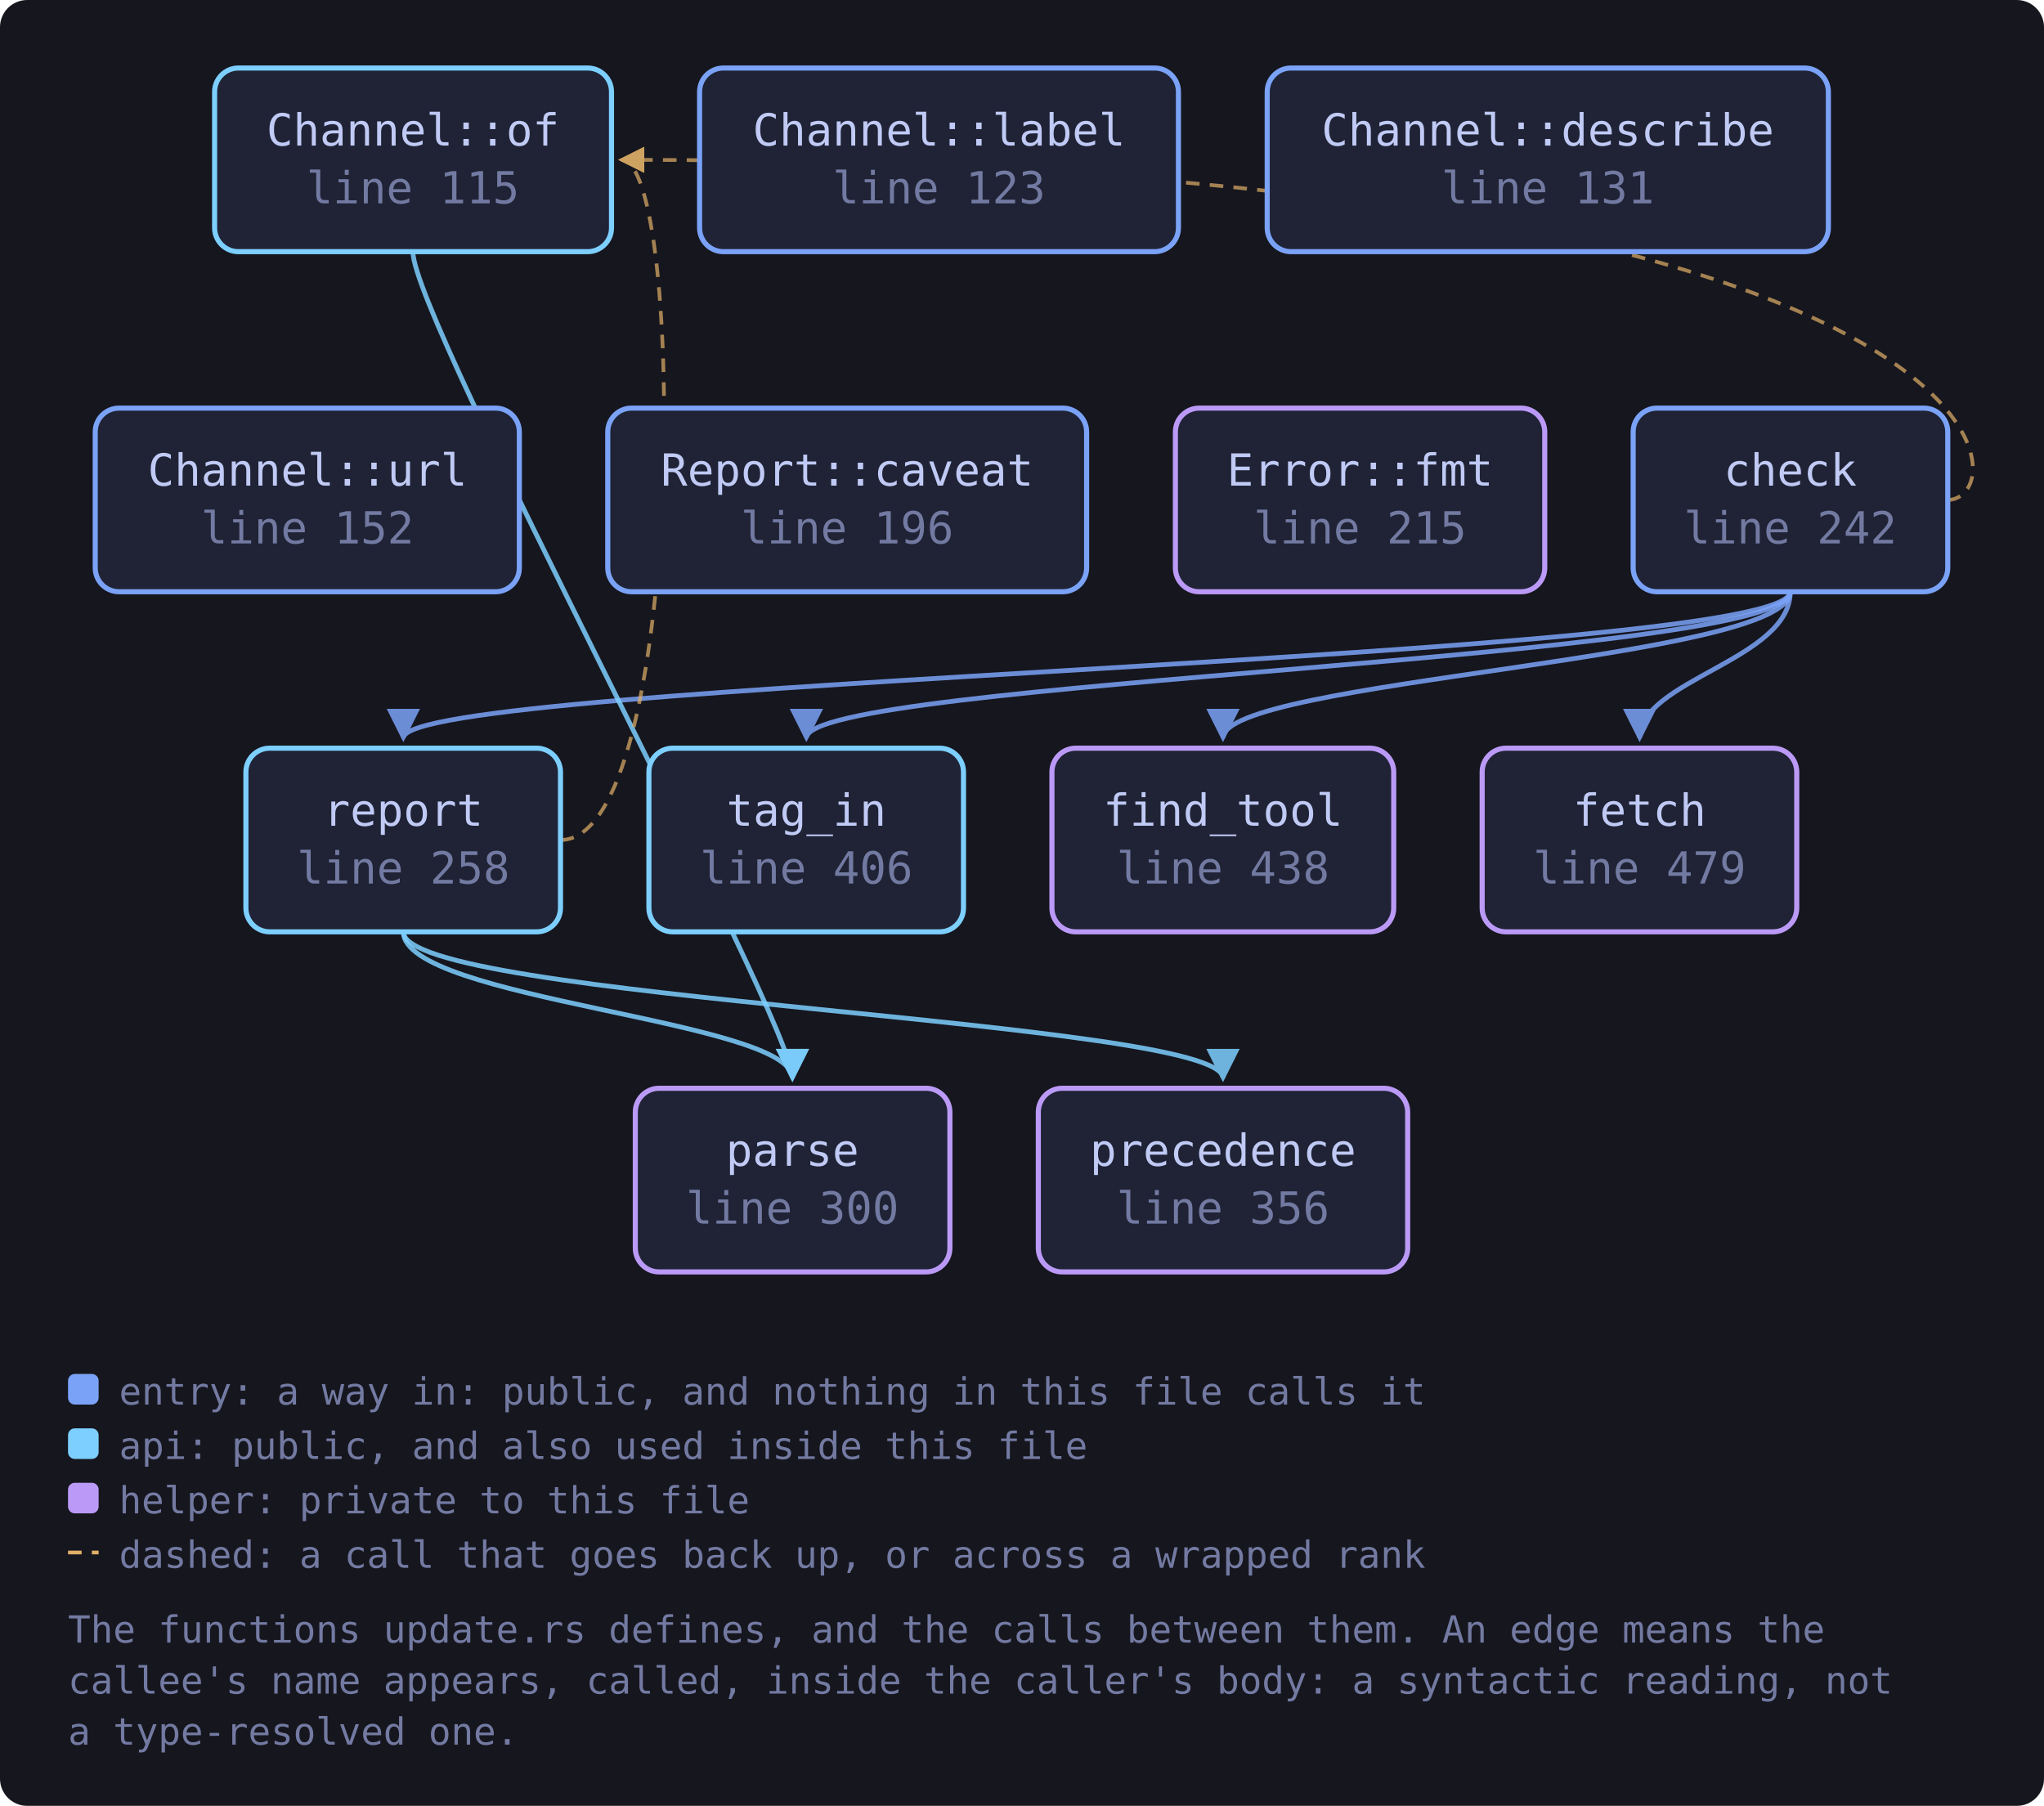
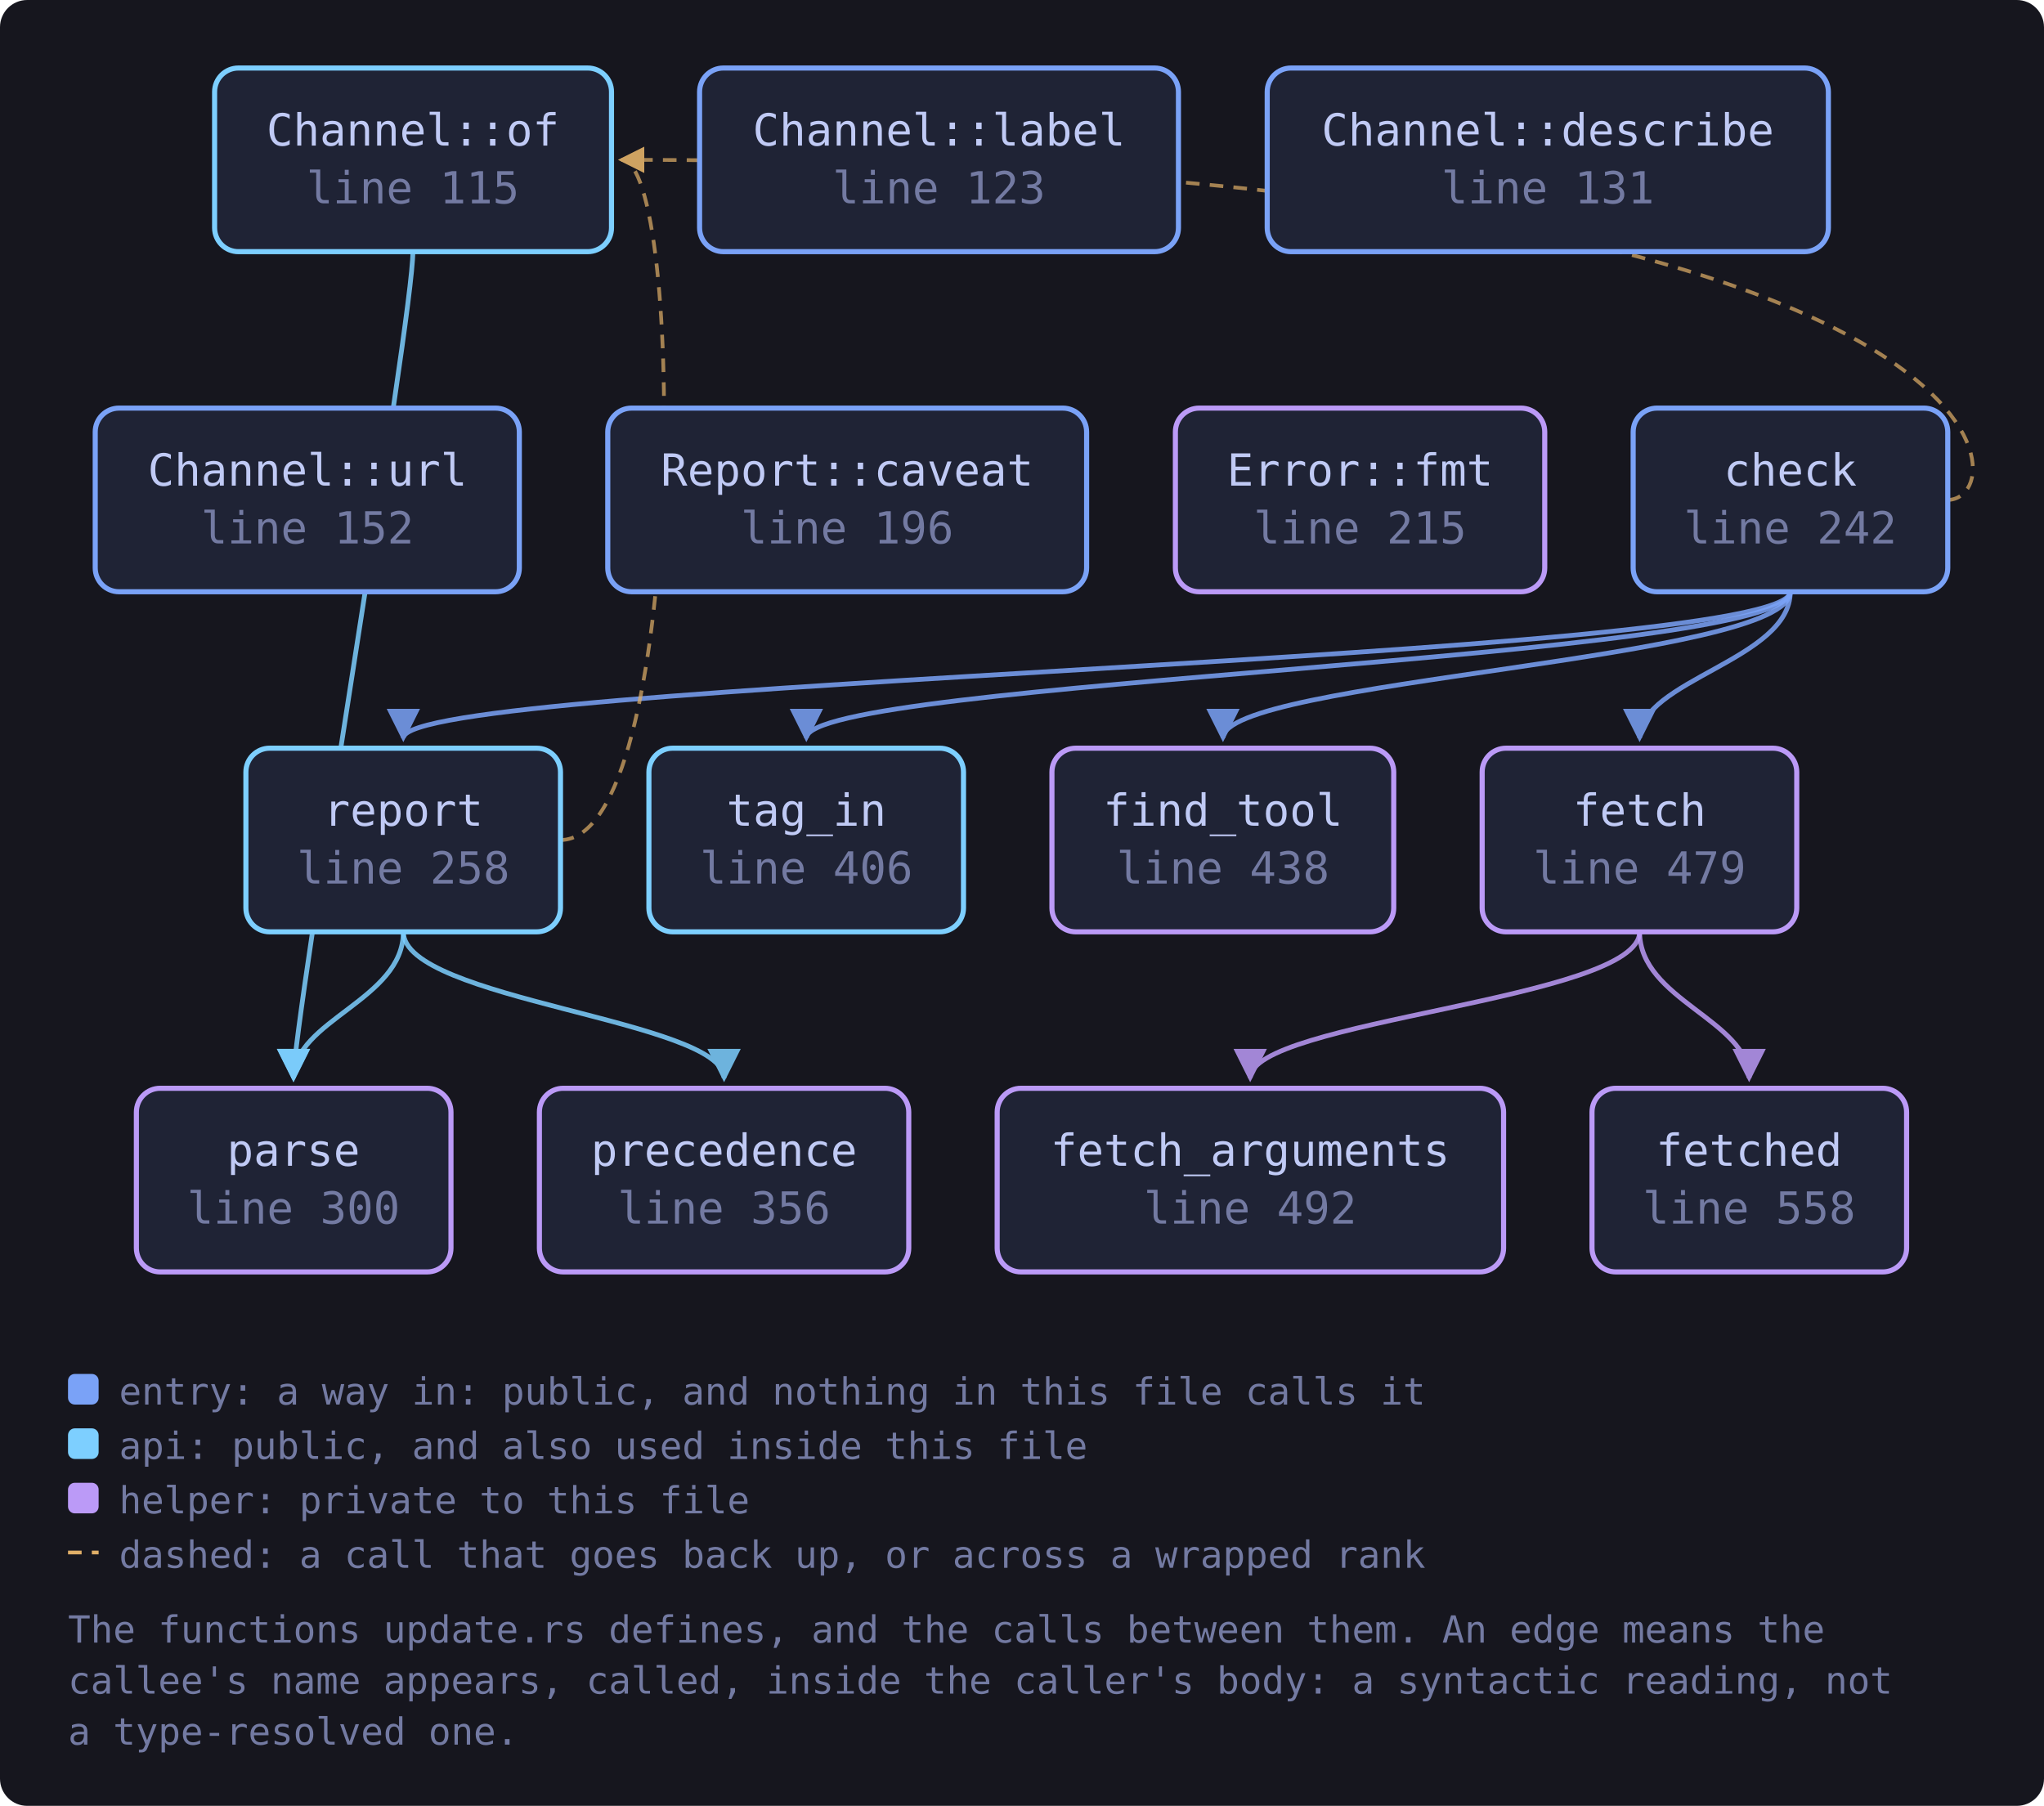
<svg xmlns="http://www.w3.org/2000/svg" viewBox="0 0 601 531" width="601" height="531" style="max-width:100%;height:auto" role="img" aria-label="flowchart">
  <defs>
    <marker id="a-muted" viewBox="0 0 8 8" refX="7" refY="4" markerWidth="7" markerHeight="7" orient="auto-start-reverse">
      <path d="M0 0 L8 4 L0 8 z" fill="var(--muted, #737aa2)" />
    </marker>
    <marker id="a-warn" viewBox="0 0 8 8" refX="7" refY="4" markerWidth="7" markerHeight="7" orient="auto-start-reverse">
      <path d="M0 0 L8 4 L0 8 z" fill="var(--warn, #e0af68)" />
    </marker>
    <marker id="a-accent" viewBox="0 0 8 8" refX="7" refY="4" markerWidth="7" markerHeight="7" orient="auto-start-reverse">
      <path d="M0 0 L8 4 L0 8 z" fill="var(--accent, #7aa2f7)" />
    </marker>
    <marker id="a-cyan" viewBox="0 0 8 8" refX="7" refY="4" markerWidth="7" markerHeight="7" orient="auto-start-reverse">
      <path d="M0 0 L8 4 L0 8 z" fill="var(--cyan, #7dcfff)" />
    </marker>
    <marker id="a-accent-2" viewBox="0 0 8 8" refX="7" refY="4" markerWidth="7" markerHeight="7" orient="auto-start-reverse">
      <path d="M0 0 L8 4 L0 8 z" fill="var(--accent-2, #bb9af7)" />
    </marker>
  </defs>
  <rect x="0" y="0" width="601" height="531" fill="var(--bg-inset, #16161e)" rx="8" />
  <path d="M526.4 174.0 C 526.4 194.0, 482.1 200.0, 482.1 217.0" fill="none" stroke="var(--accent, #7aa2f7)" stroke-width="1.4" opacity="0.85" marker-end="url(#a-accent)" />
  <path d="M526.4 174.0 C 526.4 194.0, 359.6 200.0, 359.6 217.0" fill="none" stroke="var(--accent, #7aa2f7)" stroke-width="1.4" opacity="0.85" marker-end="url(#a-accent)" />
  <path d="M572.6 147.0 C 594.6 147.0, 594.6 47.0, 182.7 47.0" fill="none" stroke="var(--warn, #e0af68)" stroke-width="1.1" opacity="0.7" stroke-dasharray="4 3" marker-end="url(#a-warn)" />
  <path d="M526.4 174.0 C 526.4 194.0, 118.6 200.0, 118.6 217.0" fill="none" stroke="var(--accent, #7aa2f7)" stroke-width="1.4" opacity="0.85" marker-end="url(#a-accent)" />
  <path d="M526.4 174.0 C 526.4 194.0, 237.1 200.0, 237.1 217.0" fill="none" stroke="var(--accent, #7aa2f7)" stroke-width="1.4" opacity="0.85" marker-end="url(#a-accent)" />
-   <path d="M121.4 74.0 C 121.4 94.0, 233.0 300.0, 233.0 317.0" fill="none" stroke="var(--cyan, #7dcfff)" stroke-width="1.4" opacity="0.85" marker-end="url(#a-cyan)" />
+   <path d="M482.1 274.0 C 482.1 294.0, 367.6 300.0, 367.6 317.0" fill="none" stroke="var(--accent-2, #bb9af7)" stroke-width="1.4" opacity="0.85" marker-end="url(#a-accent-2)" />
+   <path d="M482.1 274.0 C 482.1 294.0, 514.3 300.0, 514.3 317.0" fill="none" stroke="var(--accent-2, #bb9af7)" stroke-width="1.4" opacity="0.85" marker-end="url(#a-accent-2)" />
+   <path d="M121.4 74.0 C 121.4 94.0, 86.3 300.0, 86.3 317.0" fill="none" stroke="var(--cyan, #7dcfff)" stroke-width="1.4" opacity="0.85" marker-end="url(#a-cyan)" />
  <path d="M164.8 247.0 C 201.7 247.0, 201.7 47.0, 182.7 47.0" fill="none" stroke="var(--warn, #e0af68)" stroke-width="1.1" opacity="0.7" stroke-dasharray="4 3" marker-end="url(#a-warn)" />
-   <path d="M118.6 274.0 C 118.6 294.0, 233.0 300.0, 233.0 317.0" fill="none" stroke="var(--cyan, #7dcfff)" stroke-width="1.4" opacity="0.85" marker-end="url(#a-cyan)" />
-   <path d="M118.6 274.0 C 118.6 294.0, 359.6 300.0, 359.6 317.0" fill="none" stroke="var(--cyan, #7dcfff)" stroke-width="1.4" opacity="0.85" marker-end="url(#a-cyan)" />
+   <path d="M118.6 274.0 C 118.6 294.0, 86.3 300.0, 86.3 317.0" fill="none" stroke="var(--cyan, #7dcfff)" stroke-width="1.4" opacity="0.85" marker-end="url(#a-cyan)" />
+   <path d="M118.6 274.0 C 118.6 294.0, 212.9 300.0, 212.9 317.0" fill="none" stroke="var(--cyan, #7dcfff)" stroke-width="1.4" opacity="0.85" marker-end="url(#a-cyan)" />
  <a href="https://github.com/tilas01/veilvoice/blob/main/crates/veilvoice-setup/src/update.rs#L115" target="_blank" rel="noopener noreferrer">
    <rect x="63.1" y="20.0" width="116.7" height="54.0" rx="7" fill="var(--bg-soft, #1f2335)" stroke="var(--cyan, #7dcfff)" stroke-width="1.5" />
    <text x="121.4" y="42.8" font-family="ui-monospace, SFMono-Regular, Menlo, Consolas, monospace" font-size="13" fill="var(--fg, #c0caf5)" text-anchor="middle">Channel::of</text>
    <text x="121.4" y="59.8" font-family="ui-monospace, SFMono-Regular, Menlo, Consolas, monospace" font-size="13" fill="var(--muted, #737aa2)" text-anchor="middle">line 115</text>
  </a>
  <a href="https://github.com/tilas01/veilvoice/blob/main/crates/veilvoice-setup/src/update.rs#L123" target="_blank" rel="noopener noreferrer">
    <rect x="205.7" y="20.0" width="140.8" height="54.0" rx="7" fill="var(--bg-soft, #1f2335)" stroke="var(--accent, #7aa2f7)" stroke-width="1.5" />
    <text x="276.1" y="42.8" font-family="ui-monospace, SFMono-Regular, Menlo, Consolas, monospace" font-size="13" fill="var(--fg, #c0caf5)" text-anchor="middle">Channel::label</text>
    <text x="276.1" y="59.8" font-family="ui-monospace, SFMono-Regular, Menlo, Consolas, monospace" font-size="13" fill="var(--muted, #737aa2)" text-anchor="middle">line 123</text>
  </a>
  <a href="https://github.com/tilas01/veilvoice/blob/main/crates/veilvoice-setup/src/update.rs#L131" target="_blank" rel="noopener noreferrer">
    <rect x="372.6" y="20.0" width="165.0" height="54.0" rx="7" fill="var(--bg-soft, #1f2335)" stroke="var(--accent, #7aa2f7)" stroke-width="1.5" />
    <text x="455.1" y="42.8" font-family="ui-monospace, SFMono-Regular, Menlo, Consolas, monospace" font-size="13" fill="var(--fg, #c0caf5)" text-anchor="middle">Channel::describe</text>
    <text x="455.1" y="59.8" font-family="ui-monospace, SFMono-Regular, Menlo, Consolas, monospace" font-size="13" fill="var(--muted, #737aa2)" text-anchor="middle">line 131</text>
  </a>
  <a href="https://github.com/tilas01/veilvoice/blob/main/crates/veilvoice-setup/src/update.rs#L152" target="_blank" rel="noopener noreferrer">
    <rect x="28.0" y="120.0" width="124.7" height="54.0" rx="7" fill="var(--bg-soft, #1f2335)" stroke="var(--accent, #7aa2f7)" stroke-width="1.5" />
    <text x="90.4" y="142.8" font-family="ui-monospace, SFMono-Regular, Menlo, Consolas, monospace" font-size="13" fill="var(--fg, #c0caf5)" text-anchor="middle">Channel::url</text>
    <text x="90.4" y="159.8" font-family="ui-monospace, SFMono-Regular, Menlo, Consolas, monospace" font-size="13" fill="var(--muted, #737aa2)" text-anchor="middle">line 152</text>
  </a>
  <a href="https://github.com/tilas01/veilvoice/blob/main/crates/veilvoice-setup/src/update.rs#L196" target="_blank" rel="noopener noreferrer">
    <rect x="178.7" y="120.0" width="140.8" height="54.0" rx="7" fill="var(--bg-soft, #1f2335)" stroke="var(--accent, #7aa2f7)" stroke-width="1.5" />
    <text x="249.1" y="142.8" font-family="ui-monospace, SFMono-Regular, Menlo, Consolas, monospace" font-size="13" fill="var(--fg, #c0caf5)" text-anchor="middle">Report::caveat</text>
    <text x="249.1" y="159.8" font-family="ui-monospace, SFMono-Regular, Menlo, Consolas, monospace" font-size="13" fill="var(--muted, #737aa2)" text-anchor="middle">line 196</text>
  </a>
  <a href="https://github.com/tilas01/veilvoice/blob/main/crates/veilvoice-setup/src/update.rs#L215" target="_blank" rel="noopener noreferrer">
    <rect x="345.6" y="120.0" width="108.6" height="54.0" rx="7" fill="var(--bg-soft, #1f2335)" stroke="var(--accent-2, #bb9af7)" stroke-width="1.5" />
    <text x="399.9" y="142.8" font-family="ui-monospace, SFMono-Regular, Menlo, Consolas, monospace" font-size="13" fill="var(--fg, #c0caf5)" text-anchor="middle">Error::fmt</text>
    <text x="399.9" y="159.8" font-family="ui-monospace, SFMono-Regular, Menlo, Consolas, monospace" font-size="13" fill="var(--muted, #737aa2)" text-anchor="middle">line 215</text>
  </a>
  <a href="https://github.com/tilas01/veilvoice/blob/main/crates/veilvoice-setup/src/update.rs#L242" target="_blank" rel="noopener noreferrer">
    <rect x="480.2" y="120.0" width="92.5" height="54.0" rx="7" fill="var(--bg-soft, #1f2335)" stroke="var(--accent, #7aa2f7)" stroke-width="1.5" />
    <text x="526.4" y="142.8" font-family="ui-monospace, SFMono-Regular, Menlo, Consolas, monospace" font-size="13" fill="var(--fg, #c0caf5)" text-anchor="middle">check</text>
    <text x="526.4" y="159.8" font-family="ui-monospace, SFMono-Regular, Menlo, Consolas, monospace" font-size="13" fill="var(--muted, #737aa2)" text-anchor="middle">line 242</text>
  </a>
  <a href="https://github.com/tilas01/veilvoice/blob/main/crates/veilvoice-setup/src/update.rs#L258" target="_blank" rel="noopener noreferrer">
    <rect x="72.3" y="220.0" width="92.5" height="54.0" rx="7" fill="var(--bg-soft, #1f2335)" stroke="var(--cyan, #7dcfff)" stroke-width="1.5" />
    <text x="118.6" y="242.8" font-family="ui-monospace, SFMono-Regular, Menlo, Consolas, monospace" font-size="13" fill="var(--fg, #c0caf5)" text-anchor="middle">report</text>
    <text x="118.6" y="259.8" font-family="ui-monospace, SFMono-Regular, Menlo, Consolas, monospace" font-size="13" fill="var(--muted, #737aa2)" text-anchor="middle">line 258</text>
  </a>
  <a href="https://github.com/tilas01/veilvoice/blob/main/crates/veilvoice-setup/src/update.rs#L300" target="_blank" rel="noopener noreferrer">
-     <rect x="186.8" y="320.0" width="92.5" height="54.0" rx="7" fill="var(--bg-soft, #1f2335)" stroke="var(--accent-2, #bb9af7)" stroke-width="1.5" />
-     <text x="233.0" y="342.8" font-family="ui-monospace, SFMono-Regular, Menlo, Consolas, monospace" font-size="13" fill="var(--fg, #c0caf5)" text-anchor="middle">parse</text>
-     <text x="233.0" y="359.8" font-family="ui-monospace, SFMono-Regular, Menlo, Consolas, monospace" font-size="13" fill="var(--muted, #737aa2)" text-anchor="middle">line 300</text>
+     <rect x="40.1" y="320.0" width="92.5" height="54.0" rx="7" fill="var(--bg-soft, #1f2335)" stroke="var(--accent-2, #bb9af7)" stroke-width="1.5" />
+     <text x="86.3" y="342.8" font-family="ui-monospace, SFMono-Regular, Menlo, Consolas, monospace" font-size="13" fill="var(--fg, #c0caf5)" text-anchor="middle">parse</text>
+     <text x="86.3" y="359.8" font-family="ui-monospace, SFMono-Regular, Menlo, Consolas, monospace" font-size="13" fill="var(--muted, #737aa2)" text-anchor="middle">line 300</text>
  </a>
  <a href="https://github.com/tilas01/veilvoice/blob/main/crates/veilvoice-setup/src/update.rs#L356" target="_blank" rel="noopener noreferrer">
-     <rect x="305.3" y="320.0" width="108.6" height="54.0" rx="7" fill="var(--bg-soft, #1f2335)" stroke="var(--accent-2, #bb9af7)" stroke-width="1.5" />
-     <text x="359.6" y="342.8" font-family="ui-monospace, SFMono-Regular, Menlo, Consolas, monospace" font-size="13" fill="var(--fg, #c0caf5)" text-anchor="middle">precedence</text>
-     <text x="359.6" y="359.8" font-family="ui-monospace, SFMono-Regular, Menlo, Consolas, monospace" font-size="13" fill="var(--muted, #737aa2)" text-anchor="middle">line 356</text>
+     <rect x="158.6" y="320.0" width="108.6" height="54.0" rx="7" fill="var(--bg-soft, #1f2335)" stroke="var(--accent-2, #bb9af7)" stroke-width="1.5" />
+     <text x="212.9" y="342.8" font-family="ui-monospace, SFMono-Regular, Menlo, Consolas, monospace" font-size="13" fill="var(--fg, #c0caf5)" text-anchor="middle">precedence</text>
+     <text x="212.9" y="359.8" font-family="ui-monospace, SFMono-Regular, Menlo, Consolas, monospace" font-size="13" fill="var(--muted, #737aa2)" text-anchor="middle">line 356</text>
  </a>
  <a href="https://github.com/tilas01/veilvoice/blob/main/crates/veilvoice-setup/src/update.rs#L406" target="_blank" rel="noopener noreferrer">
    <rect x="190.8" y="220.0" width="92.5" height="54.0" rx="7" fill="var(--bg-soft, #1f2335)" stroke="var(--cyan, #7dcfff)" stroke-width="1.5" />
    <text x="237.1" y="242.8" font-family="ui-monospace, SFMono-Regular, Menlo, Consolas, monospace" font-size="13" fill="var(--fg, #c0caf5)" text-anchor="middle">tag_in</text>
    <text x="237.1" y="259.8" font-family="ui-monospace, SFMono-Regular, Menlo, Consolas, monospace" font-size="13" fill="var(--muted, #737aa2)" text-anchor="middle">line 406</text>
  </a>
  <a href="https://github.com/tilas01/veilvoice/blob/main/crates/veilvoice-setup/src/update.rs#L438" target="_blank" rel="noopener noreferrer">
    <rect x="309.3" y="220.0" width="100.5" height="54.0" rx="7" fill="var(--bg-soft, #1f2335)" stroke="var(--accent-2, #bb9af7)" stroke-width="1.5" />
    <text x="359.6" y="242.8" font-family="ui-monospace, SFMono-Regular, Menlo, Consolas, monospace" font-size="13" fill="var(--fg, #c0caf5)" text-anchor="middle">find_tool</text>
    <text x="359.6" y="259.8" font-family="ui-monospace, SFMono-Regular, Menlo, Consolas, monospace" font-size="13" fill="var(--muted, #737aa2)" text-anchor="middle">line 438</text>
  </a>
  <a href="https://github.com/tilas01/veilvoice/blob/main/crates/veilvoice-setup/src/update.rs#L479" target="_blank" rel="noopener noreferrer">
    <rect x="435.8" y="220.0" width="92.5" height="54.0" rx="7" fill="var(--bg-soft, #1f2335)" stroke="var(--accent-2, #bb9af7)" stroke-width="1.5" />
    <text x="482.1" y="242.8" font-family="ui-monospace, SFMono-Regular, Menlo, Consolas, monospace" font-size="13" fill="var(--fg, #c0caf5)" text-anchor="middle">fetch</text>
    <text x="482.1" y="259.8" font-family="ui-monospace, SFMono-Regular, Menlo, Consolas, monospace" font-size="13" fill="var(--muted, #737aa2)" text-anchor="middle">line 479</text>
  </a>
+   <a href="https://github.com/tilas01/veilvoice/blob/main/crates/veilvoice-setup/src/update.rs#L492" target="_blank" rel="noopener noreferrer">
+     <rect x="293.2" y="320.0" width="148.9" height="54.0" rx="7" fill="var(--bg-soft, #1f2335)" stroke="var(--accent-2, #bb9af7)" stroke-width="1.5" />
+     <text x="367.6" y="342.8" font-family="ui-monospace, SFMono-Regular, Menlo, Consolas, monospace" font-size="13" fill="var(--fg, #c0caf5)" text-anchor="middle">fetch_arguments</text>
+     <text x="367.6" y="359.8" font-family="ui-monospace, SFMono-Regular, Menlo, Consolas, monospace" font-size="13" fill="var(--muted, #737aa2)" text-anchor="middle">line 492</text>
+   </a>
+   <a href="https://github.com/tilas01/veilvoice/blob/main/crates/veilvoice-setup/src/update.rs#L558" target="_blank" rel="noopener noreferrer">
+     <rect x="468.1" y="320.0" width="92.5" height="54.0" rx="7" fill="var(--bg-soft, #1f2335)" stroke="var(--accent-2, #bb9af7)" stroke-width="1.5" />
+     <text x="514.3" y="342.8" font-family="ui-monospace, SFMono-Regular, Menlo, Consolas, monospace" font-size="13" fill="var(--fg, #c0caf5)" text-anchor="middle">fetched</text>
+     <text x="514.3" y="359.8" font-family="ui-monospace, SFMono-Regular, Menlo, Consolas, monospace" font-size="13" fill="var(--muted, #737aa2)" text-anchor="middle">line 558</text>
+   </a>
  <rect x="20.0" y="404.0" width="9" height="9" rx="2" fill="var(--accent, #7aa2f7)" />
  <text x="35.0" y="413.0" font-family="ui-monospace, SFMono-Regular, Menlo, Consolas, monospace" font-size="11" fill="var(--muted, #737aa2)">entry: a way in: public, and nothing in this file calls it</text>
  <rect x="20.0" y="420.0" width="9" height="9" rx="2" fill="var(--cyan, #7dcfff)" />
  <text x="35.0" y="429.0" font-family="ui-monospace, SFMono-Regular, Menlo, Consolas, monospace" font-size="11" fill="var(--muted, #737aa2)">api: public, and also used inside this file</text>
  <rect x="20.0" y="436.0" width="9" height="9" rx="2" fill="var(--accent-2, #bb9af7)" />
  <text x="35.0" y="445.0" font-family="ui-monospace, SFMono-Regular, Menlo, Consolas, monospace" font-size="11" fill="var(--muted, #737aa2)">helper: private to this file</text>
  <path d="M20.0 456.5 L29.0 456.5" stroke="var(--warn, #e0af68)" stroke-width="1.1" stroke-dasharray="4 3" />
  <text x="35.0" y="461.0" font-family="ui-monospace, SFMono-Regular, Menlo, Consolas, monospace" font-size="11" fill="var(--muted, #737aa2)">dashed: a call that goes back up, or across a wrapped rank</text>
  <text x="20.0" y="483.0" font-family="ui-monospace, SFMono-Regular, Menlo, Consolas, monospace" font-size="11" fill="var(--muted, #737aa2)">The functions update.rs defines, and the calls between them. An edge means the</text>
  <text x="20.0" y="498.0" font-family="ui-monospace, SFMono-Regular, Menlo, Consolas, monospace" font-size="11" fill="var(--muted, #737aa2)">callee's name appears, called, inside the caller's body: a syntactic reading, not</text>
  <text x="20.0" y="513.0" font-family="ui-monospace, SFMono-Regular, Menlo, Consolas, monospace" font-size="11" fill="var(--muted, #737aa2)">a type-resolved one.</text>
</svg>
